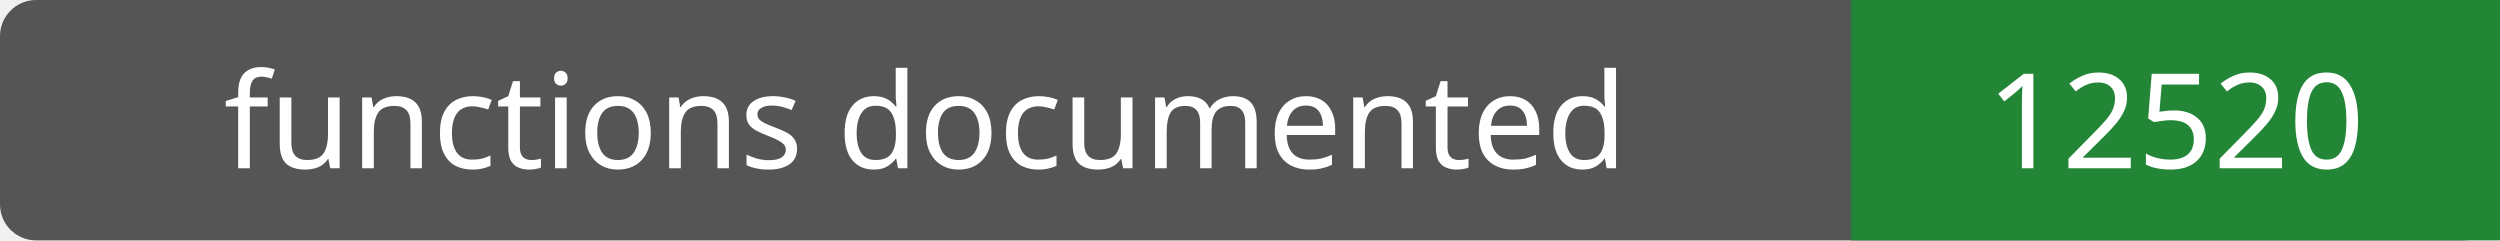
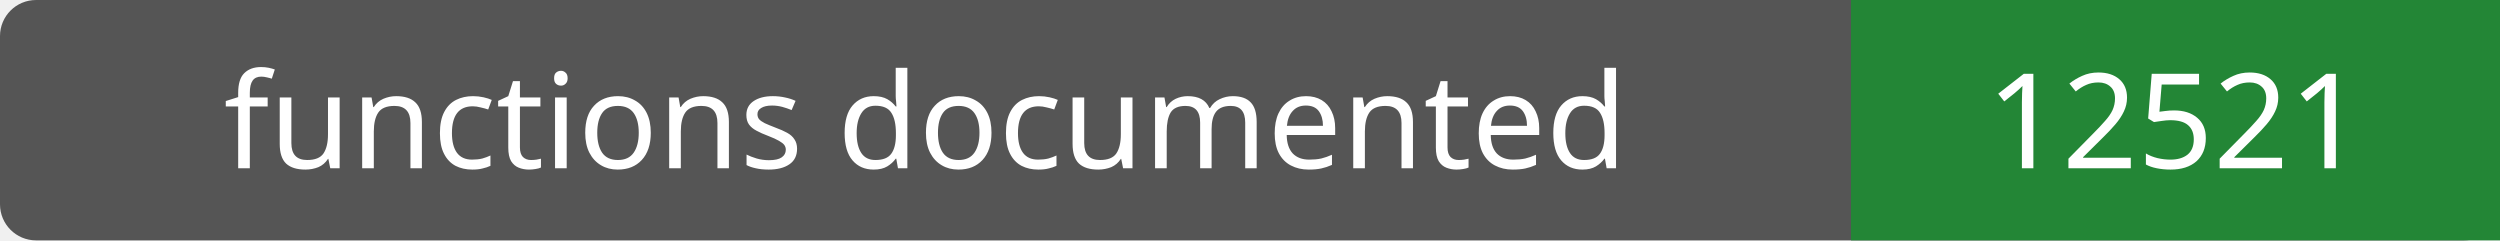
- <svg xmlns="http://www.w3.org/2000/svg" width="208" height="20" role="img" aria-label="functions documented: 12520">
+ <svg xmlns="http://www.w3.org/2000/svg" width="208" height="20" role="img" aria-label="functions documented: 12521">
  <rect width="208" height="20" rx="3" fill="#555" />
  <path fill="#238636" d="M154 0h54v20H154z" />
  <g fill="#fff" text-anchor="middle" font-family="Verdana,sans-serif" font-size="11">
    <text x="77.0" y="14">functions documented</text>
-     <text x="181.0" y="14">12520</text>
+     <text x="181.0" y="14">12521</text>
  </g>
</svg>
